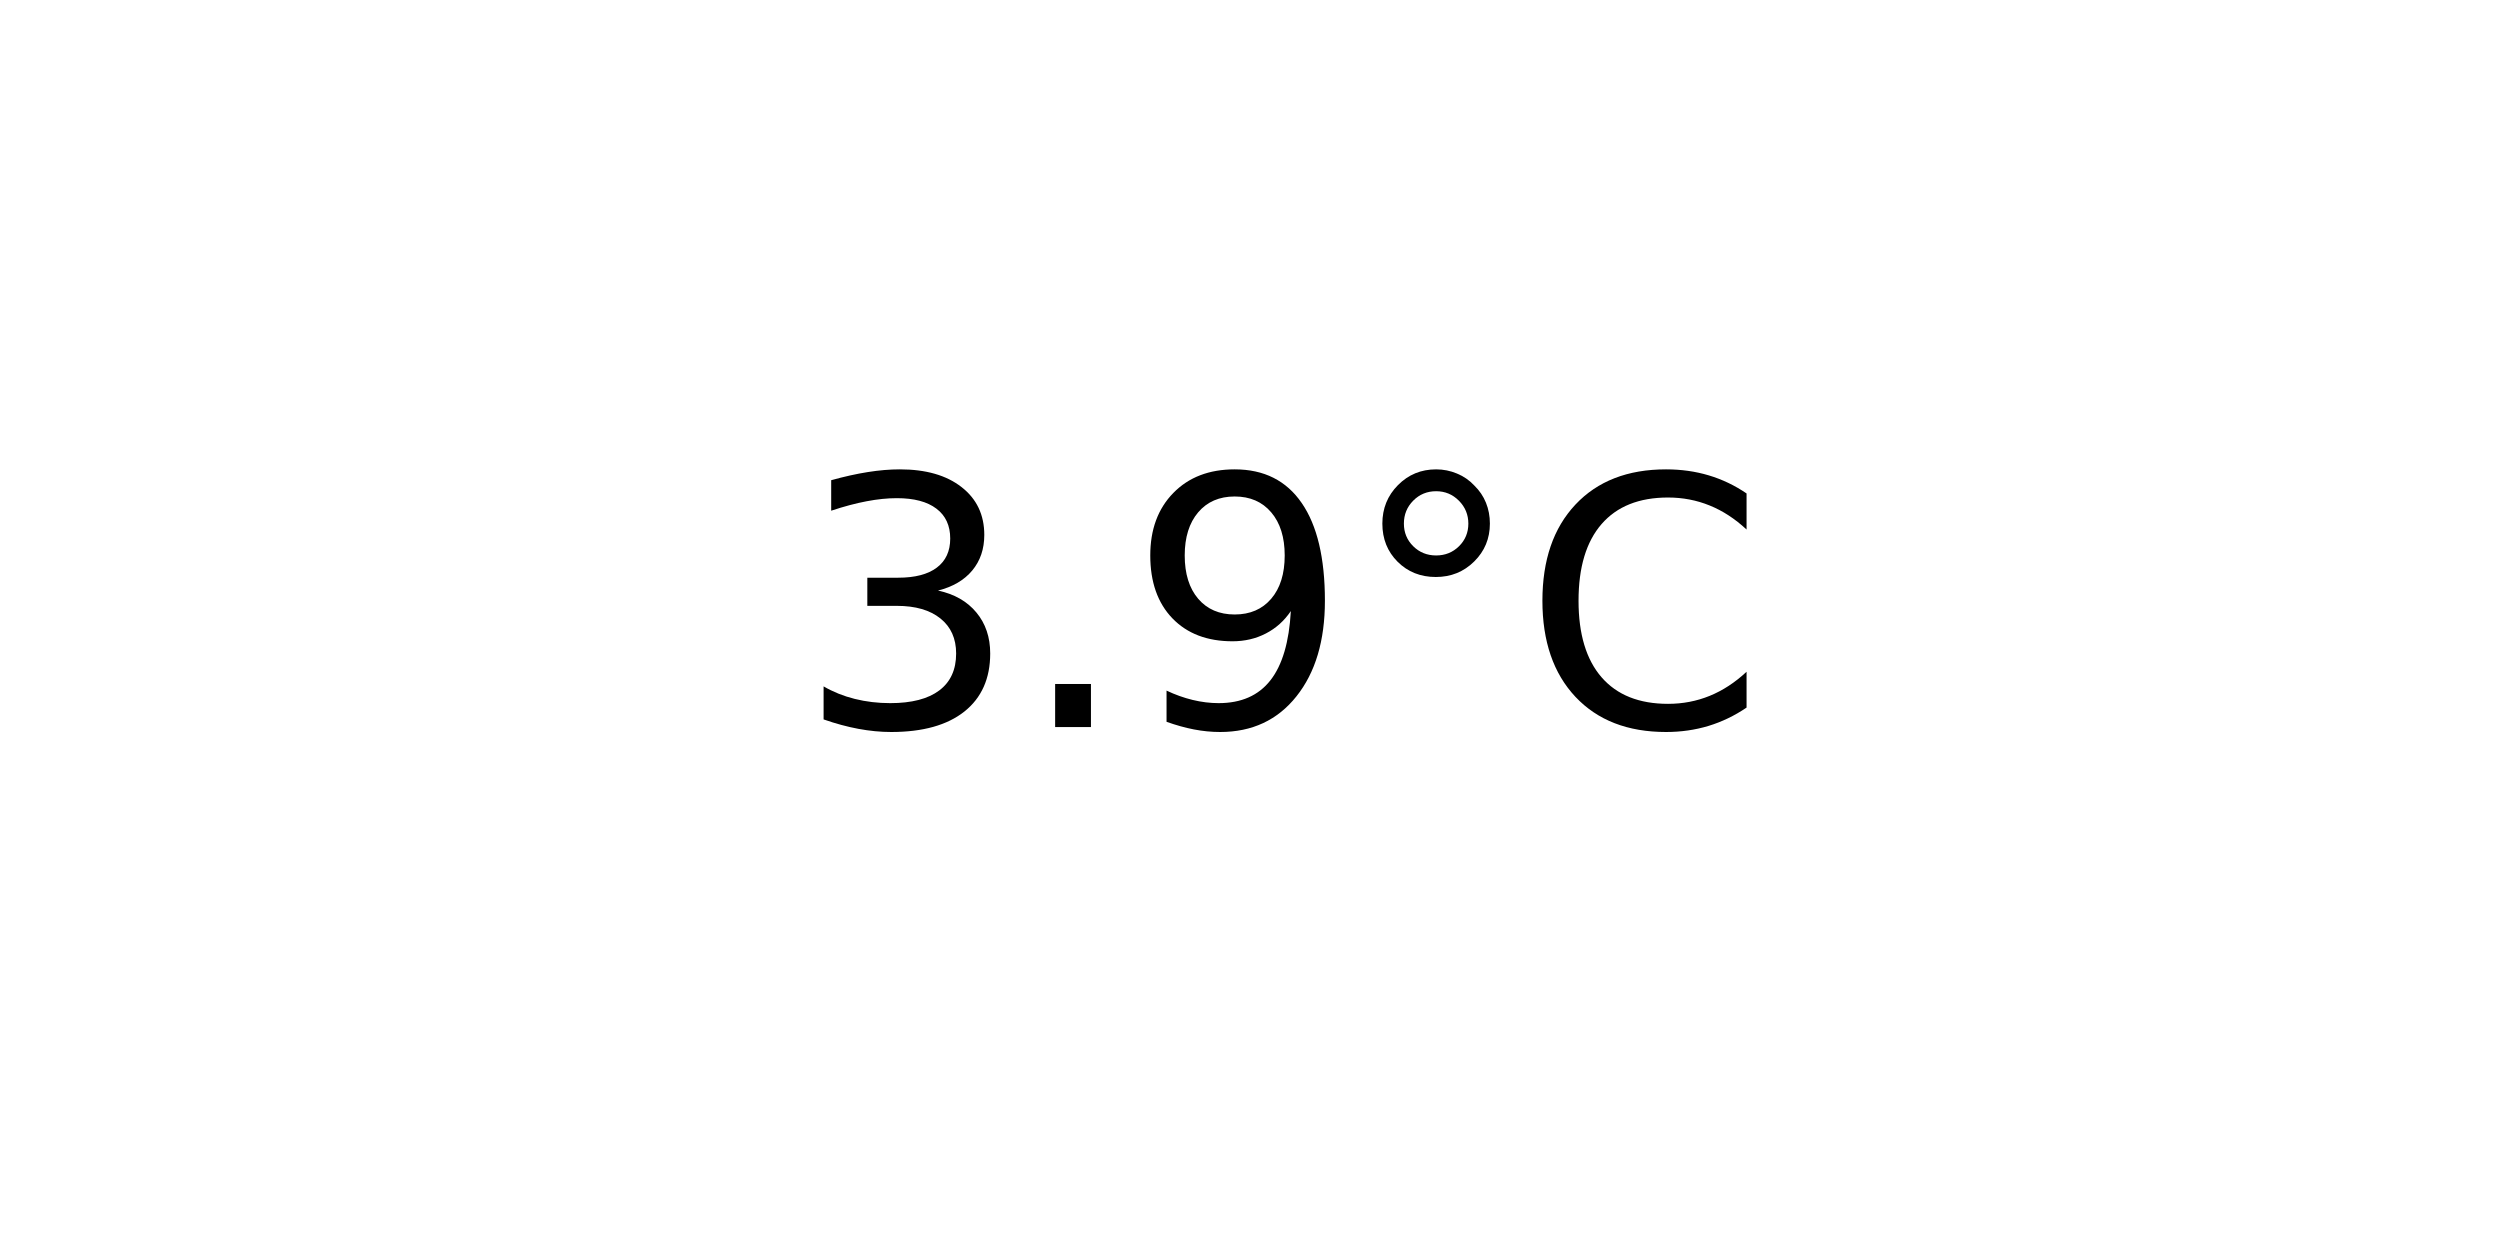
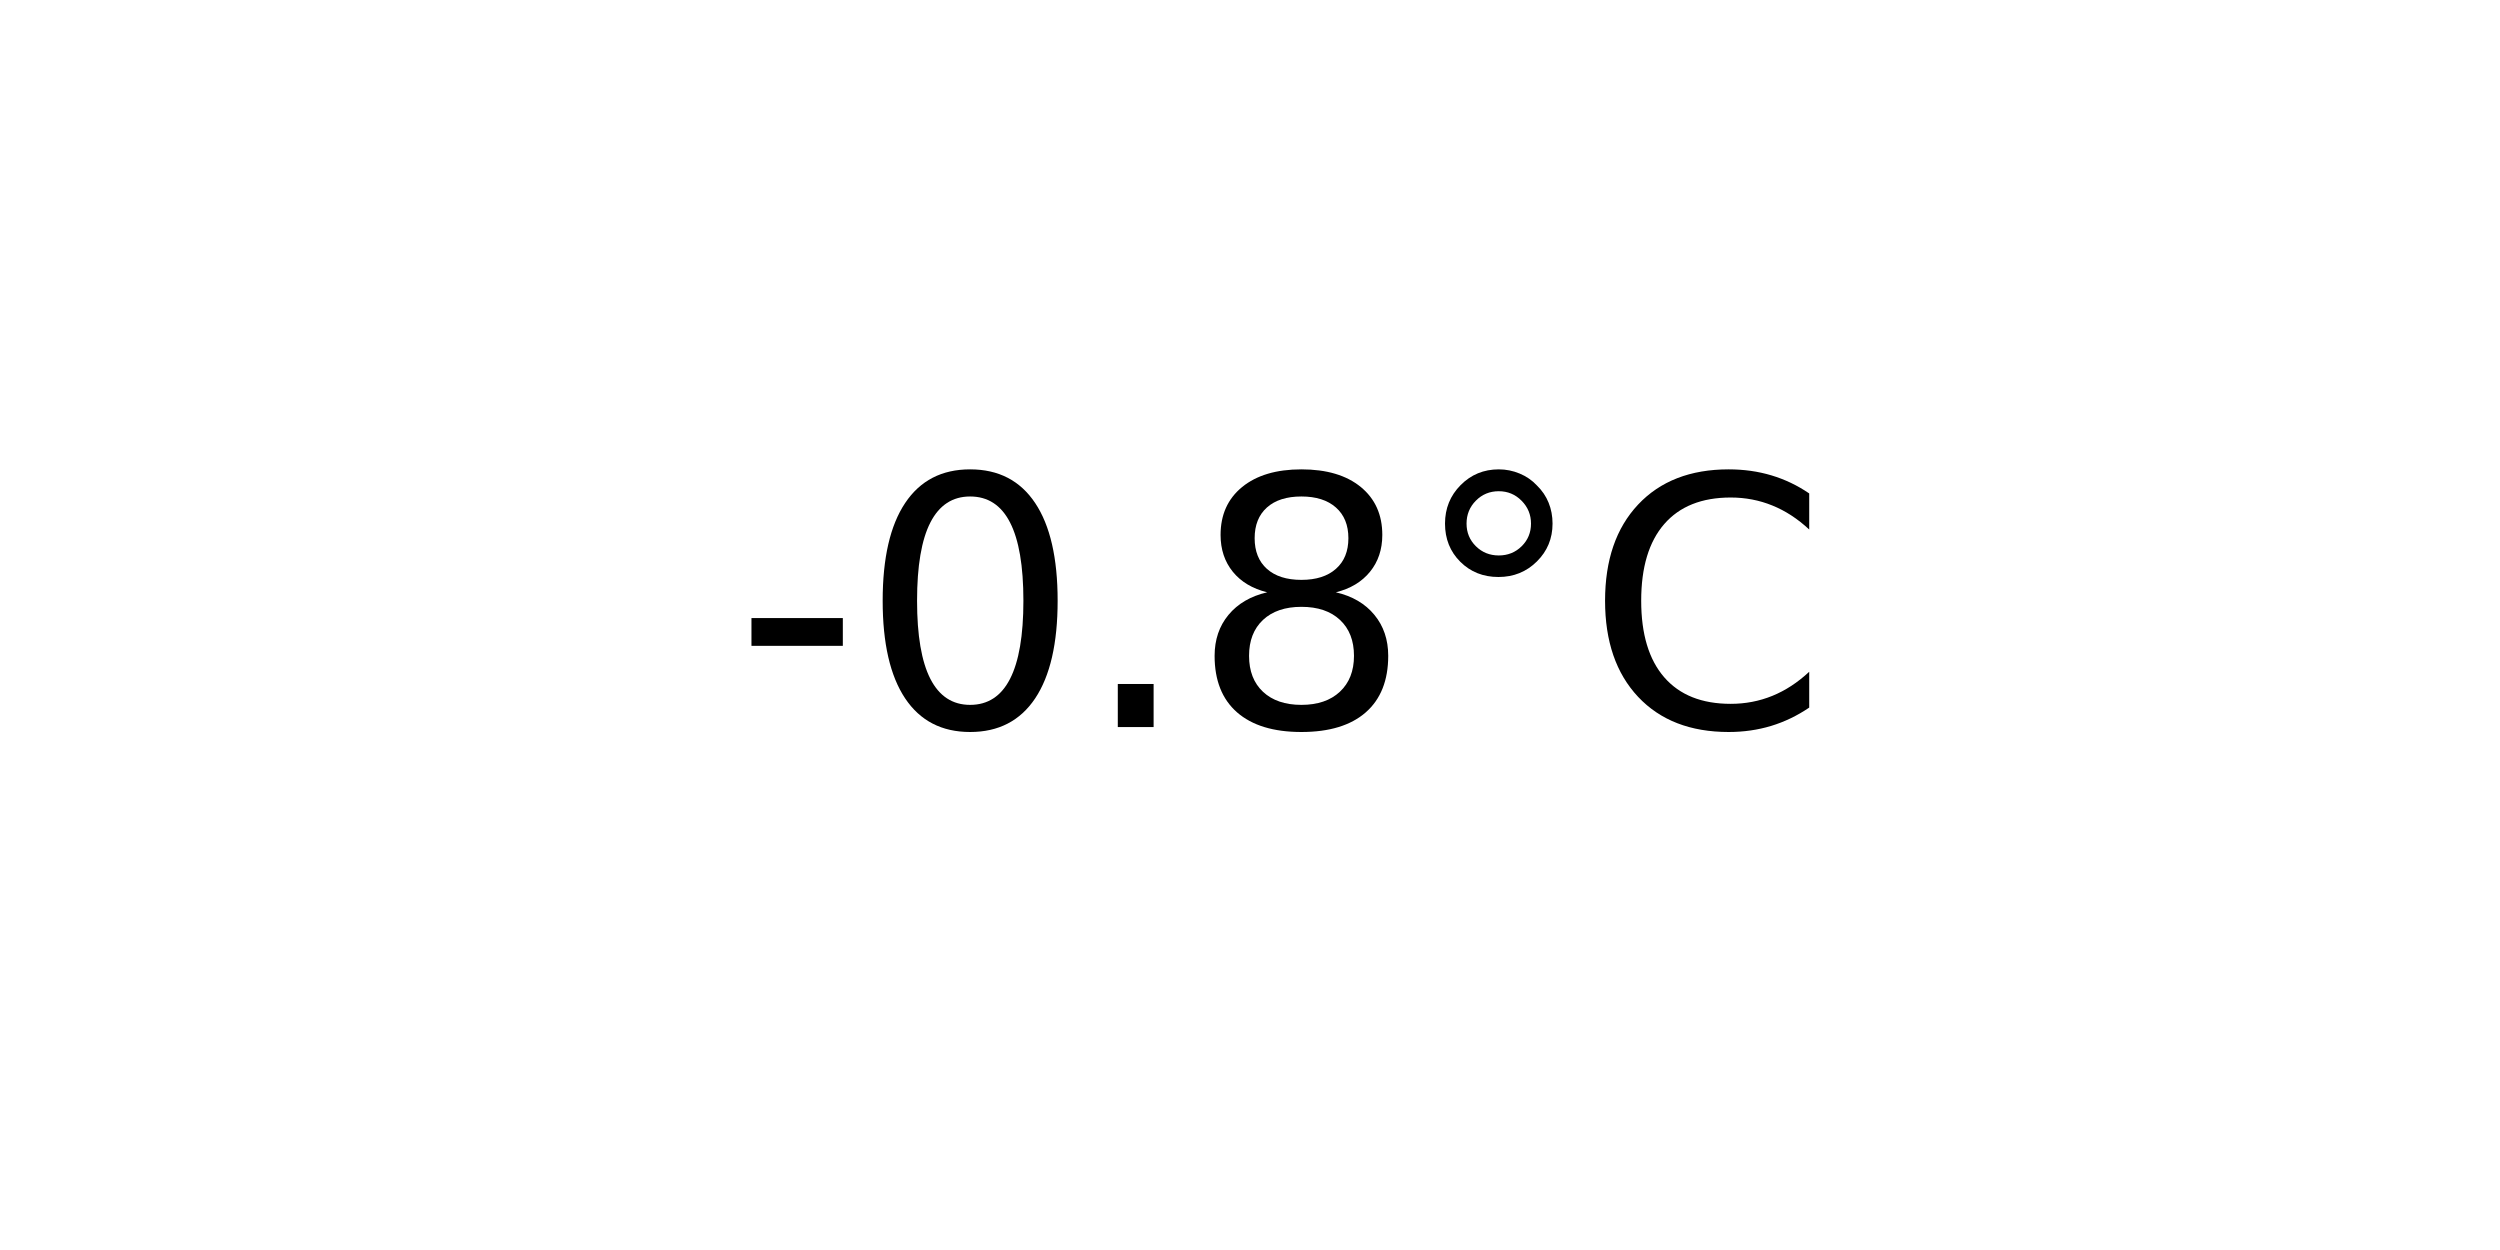
<svg xmlns="http://www.w3.org/2000/svg" xmlns:xlink="http://www.w3.org/1999/xlink" width="72pt" height="36pt" viewBox="0 0 72 36" version="1.1">
  <defs>
    <style type="text/css">*{stroke-linejoin: round; stroke-linecap: butt}</style>
  </defs>
  <g id="figure_1">
    <g id="axes_1">
      <g id="text_1">
-         <g transform="translate(22.95703 20.93937) scale(0.1 -0.1)">
+         <g transform="translate(21.15312 20.93937) scale(0.1 -0.1)">
          <defs>
-             <path id="DejaVuSans-33" d="M 2597 2516  Q 3050 2419 3304 2112  Q 3559 1806 3559 1356  Q 3559 666 3084 287  Q 2609 -91 1734 -91  Q 1441 -91 1130 -33  Q 819 25 488 141  L 488 750  Q 750 597 1062 519  Q 1375 441 1716 441  Q 2309 441 2620 675  Q 2931 909 2931 1356  Q 2931 1769 2642 2001  Q 2353 2234 1838 2234  L 1294 2234  L 1294 2753  L 1863 2753  Q 2328 2753 2575 2939  Q 2822 3125 2822 3475  Q 2822 3834 2567 4026  Q 2313 4219 1838 4219  Q 1578 4219 1281 4162  Q 984 4106 628 3988  L 628 4550  Q 988 4650 1302 4700  Q 1616 4750 1894 4750  Q 2613 4750 3031 4423  Q 3450 4097 3450 3541  Q 3450 3153 3228 2886  Q 3006 2619 2597 2516  z " transform="scale(0.015625)" />
+             <path id="DejaVuSans-2d" d="M 313 2009  L 1997 2009  L 1997 1497  L 313 1497  L 313 2009  z " transform="scale(0.015625)" />
+             <path id="DejaVuSans-30" d="M 2034 4250  Q 1547 4250 1301 3770  Q 1056 3291 1056 2328  Q 1056 1369 1301 889  Q 1547 409 2034 409  Q 2525 409 2770 889  Q 3016 1369 3016 2328  Q 3016 3291 2770 3770  Q 2525 4250 2034 4250  z M 2034 4750  Q 2819 4750 3233 4129  Q 3647 3509 3647 2328  Q 3647 1150 3233 529  Q 2819 -91 2034 -91  Q 1250 -91 836 529  Q 422 1150 422 2328  Q 422 3509 836 4129  Q 1250 4750 2034 4750  z " transform="scale(0.015625)" />
            <path id="DejaVuSans-2e" d="M 684 794  L 1344 794  L 1344 0  L 684 0  L 684 794  z " transform="scale(0.015625)" />
-             <path id="DejaVuSans-39" d="M 703 97  L 703 672  Q 941 559 1184 500  Q 1428 441 1663 441  Q 2288 441 2617 861  Q 2947 1281 2994 2138  Q 2813 1869 2534 1725  Q 2256 1581 1919 1581  Q 1219 1581 811 2004  Q 403 2428 403 3163  Q 403 3881 828 4315  Q 1253 4750 1959 4750  Q 2769 4750 3195 4129  Q 3622 3509 3622 2328  Q 3622 1225 3098 567  Q 2575 -91 1691 -91  Q 1453 -91 1209 -44  Q 966 3 703 97  z M 1959 2075  Q 2384 2075 2632 2365  Q 2881 2656 2881 3163  Q 2881 3666 2632 3958  Q 2384 4250 1959 4250  Q 1534 4250 1286 3958  Q 1038 3666 1038 3163  Q 1038 2656 1286 2365  Q 1534 2075 1959 2075  z " transform="scale(0.015625)" />
+             <path id="DejaVuSans-38" d="M 2034 2216  Q 1584 2216 1326 1975  Q 1069 1734 1069 1313  Q 1069 891 1326 650  Q 1584 409 2034 409  Q 2484 409 2743 651  Q 3003 894 3003 1313  Q 3003 1734 2745 1975  Q 2488 2216 2034 2216  z M 1403 2484  Q 997 2584 770 2862  Q 544 3141 544 3541  Q 544 4100 942 4425  Q 1341 4750 2034 4750  Q 2731 4750 3128 4425  Q 3525 4100 3525 3541  Q 3525 3141 3298 2862  Q 3072 2584 2669 2484  Q 3125 2378 3379 2068  Q 3634 1759 3634 1313  Q 3634 634 3220 271  Q 2806 -91 2034 -91  Q 1263 -91 848 271  Q 434 634 434 1313  Q 434 1759 690 2068  Q 947 2378 1403 2484  z M 1172 3481  Q 1172 3119 1398 2916  Q 1625 2713 2034 2713  Q 2441 2713 2670 2916  Q 2900 3119 2900 3481  Q 2900 3844 2670 4047  Q 2441 4250 2034 4250  Q 1625 4250 1398 4047  Q 1172 3844 1172 3481  z " transform="scale(0.015625)" />
            <path id="DejaVuSans-b0" d="M 1600 4347  Q 1350 4347 1178 4173  Q 1006 4000 1006 3750  Q 1006 3503 1178 3333  Q 1350 3163 1600 3163  Q 1850 3163 2022 3333  Q 2194 3503 2194 3750  Q 2194 3997 2020 4172  Q 1847 4347 1600 4347  z M 1600 4750  Q 1800 4750 1984 4673  Q 2169 4597 2303 4453  Q 2447 4313 2519 4134  Q 2591 3956 2591 3750  Q 2591 3338 2302 3052  Q 2013 2766 1594 2766  Q 1172 2766 890 3047  Q 609 3328 609 3750  Q 609 4169 896 4459  Q 1184 4750 1600 4750  z " transform="scale(0.015625)" />
            <path id="DejaVuSans-43" d="M 4122 4306  L 4122 3641  Q 3803 3938 3442 4084  Q 3081 4231 2675 4231  Q 1875 4231 1450 3742  Q 1025 3253 1025 2328  Q 1025 1406 1450 917  Q 1875 428 2675 428  Q 3081 428 3442 575  Q 3803 722 4122 1019  L 4122 359  Q 3791 134 3420 21  Q 3050 -91 2638 -91  Q 1578 -91 968 557  Q 359 1206 359 2328  Q 359 3453 968 4101  Q 1578 4750 2638 4750  Q 3056 4750 3426 4639  Q 3797 4528 4122 4306  z " transform="scale(0.015625)" />
          </defs>
-           <use xlink:href="#DejaVuSans-33" />
-           <use xlink:href="#DejaVuSans-2e" x="63.623" />
-           <use xlink:href="#DejaVuSans-39" x="95.41" />
-           <use xlink:href="#DejaVuSans-b0" x="159.033" />
-           <use xlink:href="#DejaVuSans-43" x="209.033" />
+           <use xlink:href="#DejaVuSans-2d" />
+           <use xlink:href="#DejaVuSans-30" x="36.084" />
+           <use xlink:href="#DejaVuSans-2e" x="99.707" />
+           <use xlink:href="#DejaVuSans-38" x="131.494" />
+           <use xlink:href="#DejaVuSans-b0" x="195.117" />
+           <use xlink:href="#DejaVuSans-43" x="245.117" />
        </g>
      </g>
    </g>
  </g>
</svg>
